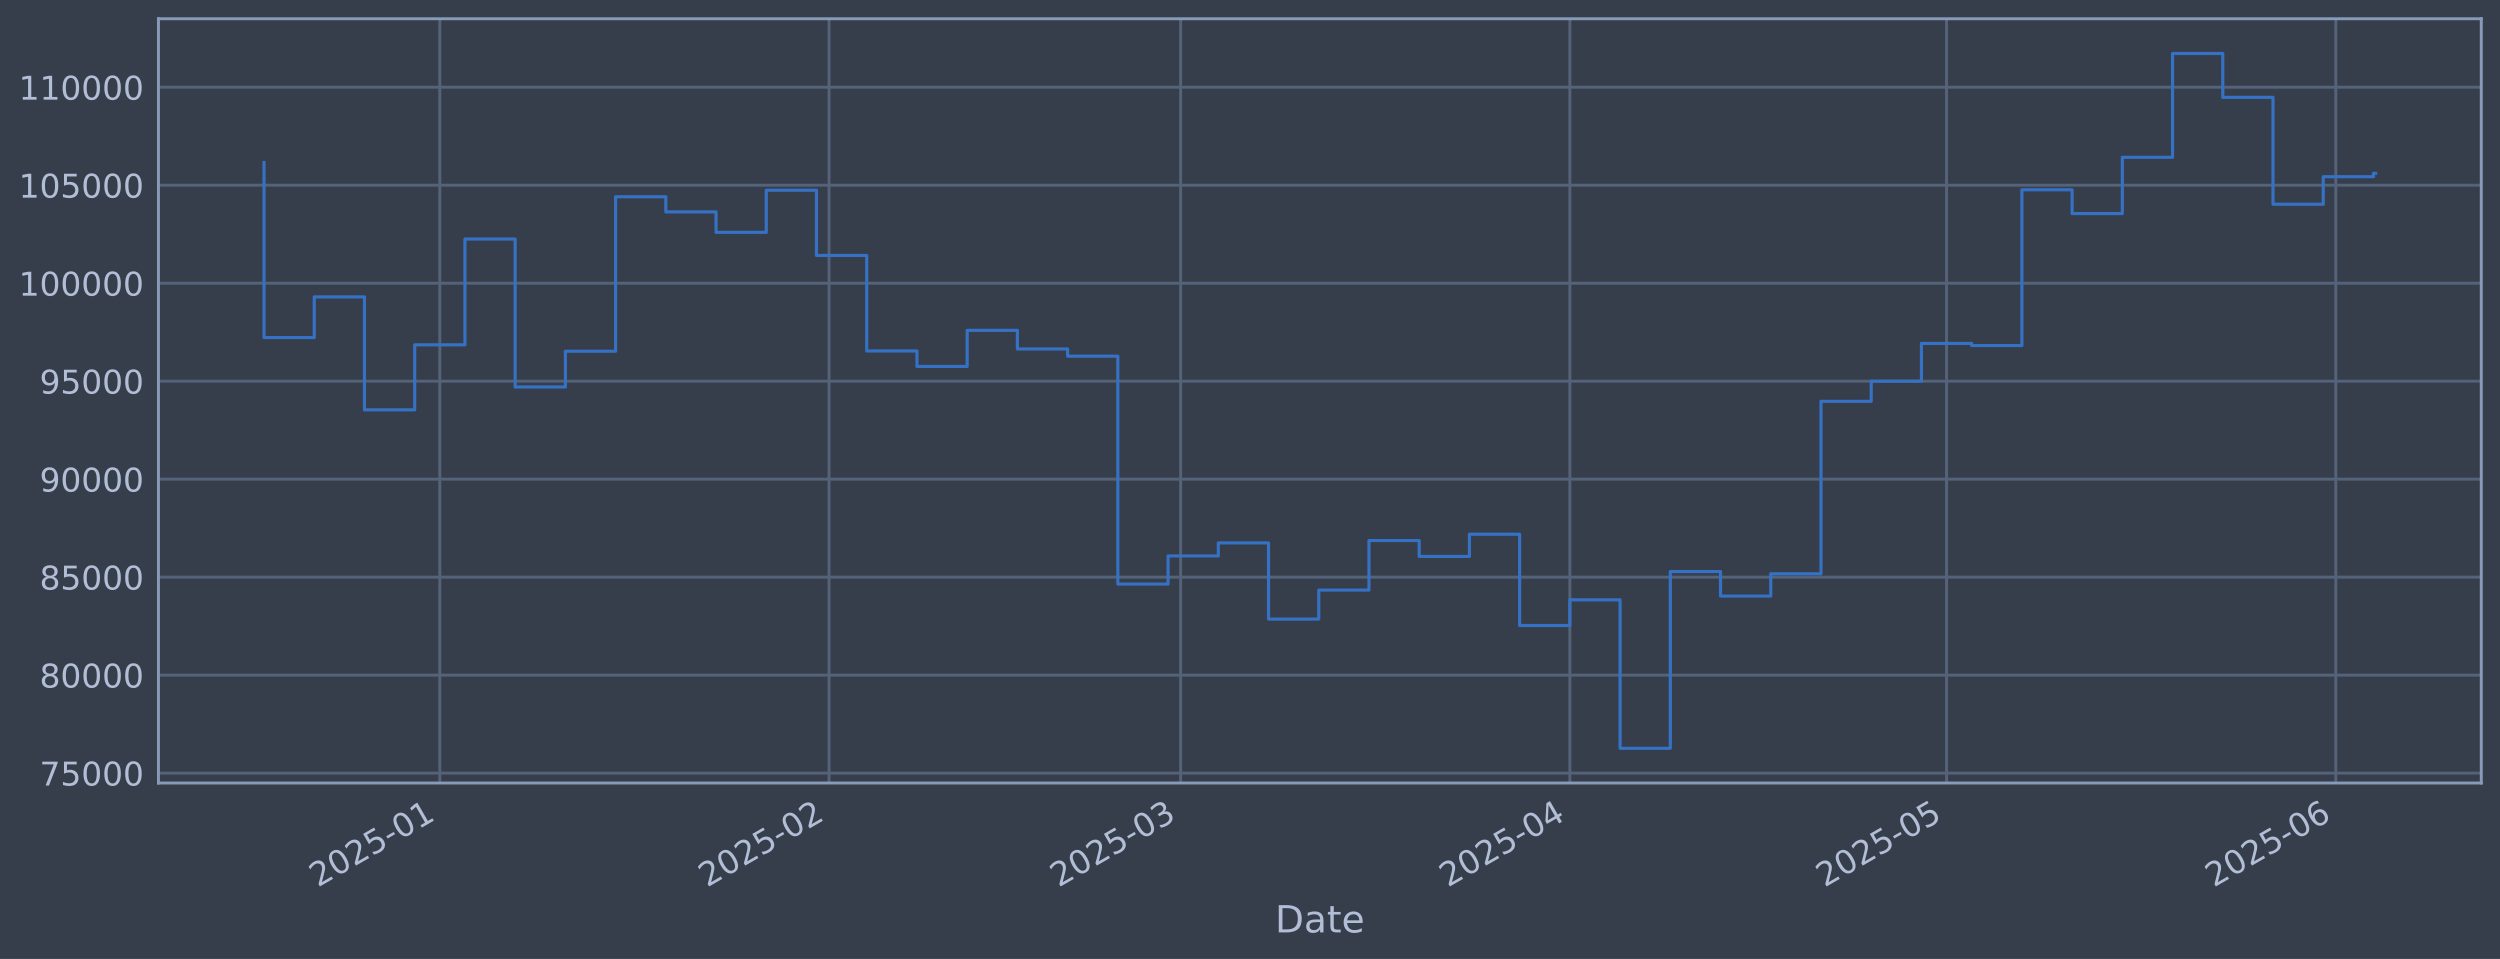
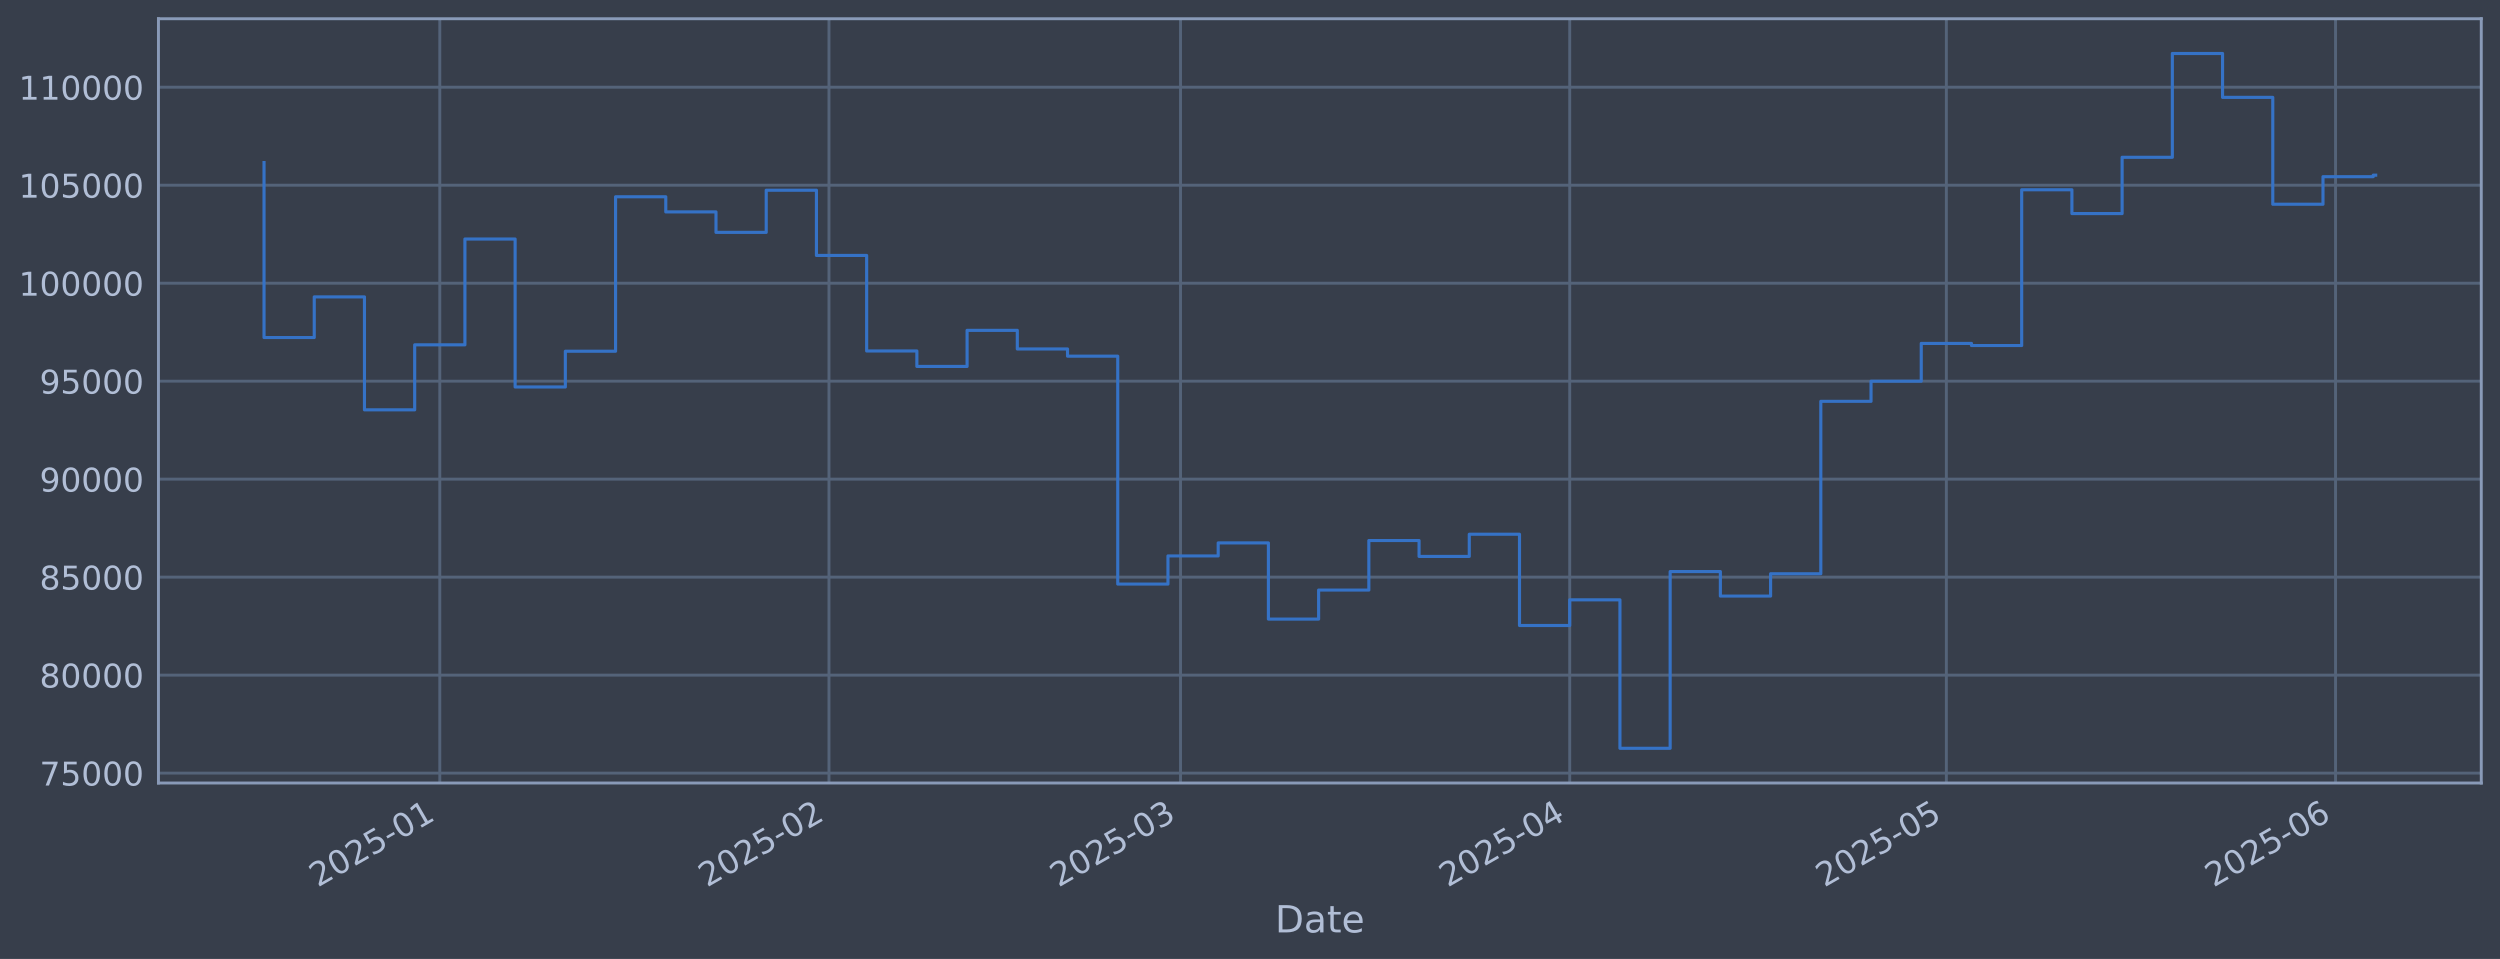
<svg xmlns="http://www.w3.org/2000/svg" xmlns:xlink="http://www.w3.org/1999/xlink" width="960.9pt" height="368.58pt" viewBox="0 0 960.9 368.58" version="1.1">
  <defs>
    <style type="text/css">*{stroke-linejoin: round; stroke-linecap: butt}</style>
  </defs>
  <g id="figure_1">
    <g id="patch_1">
      <path d="M 0 368.58  L 960.9 368.58  L 960.9 0  L 0 0  z " style="fill: #373e4b" />
    </g>
    <g id="axes_1">
      <g id="patch_2">
        <path d="M 60.901 300.96  L 953.701 300.96  L 953.701 7.2  L 60.901 7.2  z " style="fill: #373e4b" />
      </g>
      <g id="matplotlib.axis_1">
        <g id="xtick_1">
          <g id="line2d_1">
-             <path d="M 169.047 300.96  L 169.047 7.2  " clip-path="url(#p9edc38c6df)" style="fill: none; stroke: #546379; stroke-width: 1.12; stroke-linecap: square" />
+             <path d="M 169.04 300.96  L 169.04 7.2  " clip-path="url(#pf474b2f626)" style="fill: none; stroke: #546379; stroke-width: 1.12; stroke-linecap: square" />
          </g>
          <g id="line2d_2" />
          <g id="text_1">
-             <g style="fill: #b1bed6" transform="translate(122.144 341.1745) rotate(-30) scale(0.126 -0.126)">
+             <g style="fill: #b1bed6" transform="translate(122.1362 341.1745) rotate(-30) scale(0.126 -0.126)">
              <defs>
                <path id="DejaVuSans-32" d="M 1228 531  L 3431 531  L 3431 0  L 469 0  L 469 531  Q 828 903 1448 1529  Q 2069 2156 2228 2338  Q 2531 2678 2651 2914  Q 2772 3150 2772 3378  Q 2772 3750 2511 3984  Q 2250 4219 1831 4219  Q 1534 4219 1204 4116  Q 875 4013 500 3803  L 500 4441  Q 881 4594 1212 4672  Q 1544 4750 1819 4750  Q 2544 4750 2975 4387  Q 3406 4025 3406 3419  Q 3406 3131 3298 2873  Q 3191 2616 2906 2266  Q 2828 2175 2409 1742  Q 1991 1309 1228 531  z " transform="scale(0.015625)" />
                <path id="DejaVuSans-30" d="M 2034 4250  Q 1547 4250 1301 3770  Q 1056 3291 1056 2328  Q 1056 1369 1301 889  Q 1547 409 2034 409  Q 2525 409 2770 889  Q 3016 1369 3016 2328  Q 3016 3291 2770 3770  Q 2525 4250 2034 4250  z M 2034 4750  Q 2819 4750 3233 4129  Q 3647 3509 3647 2328  Q 3647 1150 3233 529  Q 2819 -91 2034 -91  Q 1250 -91 836 529  Q 422 1150 422 2328  Q 422 3509 836 4129  Q 1250 4750 2034 4750  z " transform="scale(0.015625)" />
                <path id="DejaVuSans-35" d="M 691 4666  L 3169 4666  L 3169 4134  L 1269 4134  L 1269 2991  Q 1406 3038 1543 3061  Q 1681 3084 1819 3084  Q 2600 3084 3056 2656  Q 3513 2228 3513 1497  Q 3513 744 3044 326  Q 2575 -91 1722 -91  Q 1428 -91 1123 -41  Q 819 9 494 109  L 494 744  Q 775 591 1075 516  Q 1375 441 1709 441  Q 2250 441 2565 725  Q 2881 1009 2881 1497  Q 2881 1984 2565 2268  Q 2250 2553 1709 2553  Q 1456 2553 1204 2497  Q 953 2441 691 2322  L 691 4666  z " transform="scale(0.015625)" />
                <path id="DejaVuSans-2d" d="M 313 2009  L 1997 2009  L 1997 1497  L 313 1497  L 313 2009  z " transform="scale(0.015625)" />
                <path id="DejaVuSans-31" d="M 794 531  L 1825 531  L 1825 4091  L 703 3866  L 703 4441  L 1819 4666  L 2450 4666  L 2450 531  L 3481 531  L 3481 0  L 794 0  L 794 531  z " transform="scale(0.015625)" />
              </defs>
              <use xlink:href="#DejaVuSans-32" />
              <use xlink:href="#DejaVuSans-30" transform="translate(63.62305 0)" />
              <use xlink:href="#DejaVuSans-32" transform="translate(127.2461 0)" />
              <use xlink:href="#DejaVuSans-35" transform="translate(190.8691 0)" />
              <use xlink:href="#DejaVuSans-2d" transform="translate(254.4922 0)" />
              <use xlink:href="#DejaVuSans-30" transform="translate(290.5762 0)" />
              <use xlink:href="#DejaVuSans-31" transform="translate(354.1992 0)" />
            </g>
          </g>
        </g>
        <g id="xtick_2">
          <g id="line2d_3">
-             <path d="M 318.656 300.96  L 318.656 7.2  " clip-path="url(#p9edc38c6df)" style="fill: none; stroke: #546379; stroke-width: 1.12; stroke-linecap: square" />
+             <path d="M 318.63 300.96  L 318.63 7.2  " clip-path="url(#pf474b2f626)" style="fill: none; stroke: #546379; stroke-width: 1.12; stroke-linecap: square" />
          </g>
          <g id="line2d_4" />
          <g id="text_2">
-             <g style="fill: #b1bed6" transform="translate(271.7523 341.1745) rotate(-30) scale(0.126 -0.126)">
+             <g style="fill: #b1bed6" transform="translate(271.7272 341.1745) rotate(-30) scale(0.126 -0.126)">
              <use xlink:href="#DejaVuSans-32" />
              <use xlink:href="#DejaVuSans-30" transform="translate(63.62305 0)" />
              <use xlink:href="#DejaVuSans-32" transform="translate(127.2461 0)" />
              <use xlink:href="#DejaVuSans-35" transform="translate(190.8691 0)" />
              <use xlink:href="#DejaVuSans-2d" transform="translate(254.4922 0)" />
              <use xlink:href="#DejaVuSans-30" transform="translate(290.5762 0)" />
              <use xlink:href="#DejaVuSans-32" transform="translate(354.1992 0)" />
            </g>
          </g>
        </g>
        <g id="xtick_3">
          <g id="line2d_5">
-             <path d="M 453.786 300.96  L 453.786 7.2  " clip-path="url(#p9edc38c6df)" style="fill: none; stroke: #546379; stroke-width: 1.12; stroke-linecap: square" />
+             <path d="M 453.745 300.96  L 453.745 7.2  " clip-path="url(#pf474b2f626)" style="fill: none; stroke: #546379; stroke-width: 1.12; stroke-linecap: square" />
          </g>
          <g id="line2d_6" />
          <g id="text_3">
-             <g style="fill: #b1bed6" transform="translate(406.8823 341.1745) rotate(-30) scale(0.126 -0.126)">
+             <g style="fill: #b1bed6" transform="translate(406.8416 341.1745) rotate(-30) scale(0.126 -0.126)">
              <defs>
                <path id="DejaVuSans-33" d="M 2597 2516  Q 3050 2419 3304 2112  Q 3559 1806 3559 1356  Q 3559 666 3084 287  Q 2609 -91 1734 -91  Q 1441 -91 1130 -33  Q 819 25 488 141  L 488 750  Q 750 597 1062 519  Q 1375 441 1716 441  Q 2309 441 2620 675  Q 2931 909 2931 1356  Q 2931 1769 2642 2001  Q 2353 2234 1838 2234  L 1294 2234  L 1294 2753  L 1863 2753  Q 2328 2753 2575 2939  Q 2822 3125 2822 3475  Q 2822 3834 2567 4026  Q 2313 4219 1838 4219  Q 1578 4219 1281 4162  Q 984 4106 628 3988  L 628 4550  Q 988 4650 1302 4700  Q 1616 4750 1894 4750  Q 2613 4750 3031 4423  Q 3450 4097 3450 3541  Q 3450 3153 3228 2886  Q 3006 2619 2597 2516  z " transform="scale(0.015625)" />
              </defs>
              <use xlink:href="#DejaVuSans-32" />
              <use xlink:href="#DejaVuSans-30" transform="translate(63.62305 0)" />
              <use xlink:href="#DejaVuSans-32" transform="translate(127.2461 0)" />
              <use xlink:href="#DejaVuSans-35" transform="translate(190.8691 0)" />
              <use xlink:href="#DejaVuSans-2d" transform="translate(254.4922 0)" />
              <use xlink:href="#DejaVuSans-30" transform="translate(290.5762 0)" />
              <use xlink:href="#DejaVuSans-33" transform="translate(354.1992 0)" />
            </g>
          </g>
        </g>
        <g id="xtick_4">
          <g id="line2d_7">
-             <path d="M 603.394 300.96  L 603.394 7.2  " clip-path="url(#p9edc38c6df)" style="fill: none; stroke: #546379; stroke-width: 1.12; stroke-linecap: square" />
+             <path d="M 603.336 300.96  L 603.336 7.2  " clip-path="url(#pf474b2f626)" style="fill: none; stroke: #546379; stroke-width: 1.12; stroke-linecap: square" />
          </g>
          <g id="line2d_8" />
          <g id="text_4">
-             <g style="fill: #b1bed6" transform="translate(556.4905 341.1745) rotate(-30) scale(0.126 -0.126)">
+             <g style="fill: #b1bed6" transform="translate(556.4325 341.1745) rotate(-30) scale(0.126 -0.126)">
              <defs>
                <path id="DejaVuSans-34" d="M 2419 4116  L 825 1625  L 2419 1625  L 2419 4116  z M 2253 4666  L 3047 4666  L 3047 1625  L 3713 1625  L 3713 1100  L 3047 1100  L 3047 0  L 2419 0  L 2419 1100  L 313 1100  L 313 1709  L 2253 4666  z " transform="scale(0.015625)" />
              </defs>
              <use xlink:href="#DejaVuSans-32" />
              <use xlink:href="#DejaVuSans-30" transform="translate(63.62305 0)" />
              <use xlink:href="#DejaVuSans-32" transform="translate(127.2461 0)" />
              <use xlink:href="#DejaVuSans-35" transform="translate(190.8691 0)" />
              <use xlink:href="#DejaVuSans-2d" transform="translate(254.4922 0)" />
              <use xlink:href="#DejaVuSans-30" transform="translate(290.5762 0)" />
              <use xlink:href="#DejaVuSans-34" transform="translate(354.1992 0)" />
            </g>
          </g>
        </g>
        <g id="xtick_5">
          <g id="line2d_9">
-             <path d="M 748.176 300.96  L 748.176 7.2  " clip-path="url(#p9edc38c6df)" style="fill: none; stroke: #546379; stroke-width: 1.12; stroke-linecap: square" />
+             <path d="M 748.101 300.96  L 748.101 7.2  " clip-path="url(#pf474b2f626)" style="fill: none; stroke: #546379; stroke-width: 1.12; stroke-linecap: square" />
          </g>
          <g id="line2d_10" />
          <g id="text_5">
-             <g style="fill: #b1bed6" transform="translate(701.2727 341.1745) rotate(-30) scale(0.126 -0.126)">
+             <g style="fill: #b1bed6" transform="translate(701.1979 341.1745) rotate(-30) scale(0.126 -0.126)">
              <use xlink:href="#DejaVuSans-32" />
              <use xlink:href="#DejaVuSans-30" transform="translate(63.62305 0)" />
              <use xlink:href="#DejaVuSans-32" transform="translate(127.2461 0)" />
              <use xlink:href="#DejaVuSans-35" transform="translate(190.8691 0)" />
              <use xlink:href="#DejaVuSans-2d" transform="translate(254.4922 0)" />
              <use xlink:href="#DejaVuSans-30" transform="translate(290.5762 0)" />
              <use xlink:href="#DejaVuSans-35" transform="translate(354.1992 0)" />
            </g>
          </g>
        </g>
        <g id="xtick_6">
          <g id="line2d_11">
-             <path d="M 897.784 300.96  L 897.784 7.2  " clip-path="url(#p9edc38c6df)" style="fill: none; stroke: #546379; stroke-width: 1.12; stroke-linecap: square" />
+             <path d="M 897.692 300.96  L 897.692 7.2  " clip-path="url(#pf474b2f626)" style="fill: none; stroke: #546379; stroke-width: 1.12; stroke-linecap: square" />
          </g>
          <g id="line2d_12" />
          <g id="text_6">
-             <g style="fill: #b1bed6" transform="translate(850.8809 341.1745) rotate(-30) scale(0.126 -0.126)">
+             <g style="fill: #b1bed6" transform="translate(850.7889 341.1745) rotate(-30) scale(0.126 -0.126)">
              <defs>
                <path id="DejaVuSans-36" d="M 2113 2584  Q 1688 2584 1439 2293  Q 1191 2003 1191 1497  Q 1191 994 1439 701  Q 1688 409 2113 409  Q 2538 409 2786 701  Q 3034 994 3034 1497  Q 3034 2003 2786 2293  Q 2538 2584 2113 2584  z M 3366 4563  L 3366 3988  Q 3128 4100 2886 4159  Q 2644 4219 2406 4219  Q 1781 4219 1451 3797  Q 1122 3375 1075 2522  Q 1259 2794 1537 2939  Q 1816 3084 2150 3084  Q 2853 3084 3261 2657  Q 3669 2231 3669 1497  Q 3669 778 3244 343  Q 2819 -91 2113 -91  Q 1303 -91 875 529  Q 447 1150 447 2328  Q 447 3434 972 4092  Q 1497 4750 2381 4750  Q 2619 4750 2861 4703  Q 3103 4656 3366 4563  z " transform="scale(0.015625)" />
              </defs>
              <use xlink:href="#DejaVuSans-32" />
              <use xlink:href="#DejaVuSans-30" transform="translate(63.62305 0)" />
              <use xlink:href="#DejaVuSans-32" transform="translate(127.2461 0)" />
              <use xlink:href="#DejaVuSans-35" transform="translate(190.8691 0)" />
              <use xlink:href="#DejaVuSans-2d" transform="translate(254.4922 0)" />
              <use xlink:href="#DejaVuSans-30" transform="translate(290.5762 0)" />
              <use xlink:href="#DejaVuSans-36" transform="translate(354.1992 0)" />
            </g>
          </g>
        </g>
        <g id="text_7">
          <g style="fill: #b1bed6" transform="translate(490.0914 358.3856) scale(0.144 -0.144)">
            <defs>
              <path id="DejaVuSans-44" d="M 1259 4147  L 1259 519  L 2022 519  Q 2988 519 3436 956  Q 3884 1394 3884 2338  Q 3884 3275 3436 3711  Q 2988 4147 2022 4147  L 1259 4147  z M 628 4666  L 1925 4666  Q 3281 4666 3915 4102  Q 4550 3538 4550 2338  Q 4550 1131 3912 565  Q 3275 0 1925 0  L 628 0  L 628 4666  z " transform="scale(0.015625)" />
              <path id="DejaVuSans-61" d="M 2194 1759  Q 1497 1759 1228 1600  Q 959 1441 959 1056  Q 959 750 1161 570  Q 1363 391 1709 391  Q 2188 391 2477 730  Q 2766 1069 2766 1631  L 2766 1759  L 2194 1759  z M 3341 1997  L 3341 0  L 2766 0  L 2766 531  Q 2569 213 2275 61  Q 1981 -91 1556 -91  Q 1019 -91 701 211  Q 384 513 384 1019  Q 384 1609 779 1909  Q 1175 2209 1959 2209  L 2766 2209  L 2766 2266  Q 2766 2663 2505 2880  Q 2244 3097 1772 3097  Q 1472 3097 1187 3025  Q 903 2953 641 2809  L 641 3341  Q 956 3463 1253 3523  Q 1550 3584 1831 3584  Q 2591 3584 2966 3190  Q 3341 2797 3341 1997  z " transform="scale(0.015625)" />
              <path id="DejaVuSans-74" d="M 1172 4494  L 1172 3500  L 2356 3500  L 2356 3053  L 1172 3053  L 1172 1153  Q 1172 725 1289 603  Q 1406 481 1766 481  L 2356 481  L 2356 0  L 1766 0  Q 1100 0 847 248  Q 594 497 594 1153  L 594 3053  L 172 3053  L 172 3500  L 594 3500  L 594 4494  L 1172 4494  z " transform="scale(0.015625)" />
              <path id="DejaVuSans-65" d="M 3597 1894  L 3597 1613  L 953 1613  Q 991 1019 1311 708  Q 1631 397 2203 397  Q 2534 397 2845 478  Q 3156 559 3463 722  L 3463 178  Q 3153 47 2828 -22  Q 2503 -91 2169 -91  Q 1331 -91 842 396  Q 353 884 353 1716  Q 353 2575 817 3079  Q 1281 3584 2069 3584  Q 2775 3584 3186 3129  Q 3597 2675 3597 1894  z M 3022 2063  Q 3016 2534 2758 2815  Q 2500 3097 2075 3097  Q 1594 3097 1305 2825  Q 1016 2553 972 2059  L 3022 2063  z " transform="scale(0.015625)" />
            </defs>
            <use xlink:href="#DejaVuSans-44" />
            <use xlink:href="#DejaVuSans-61" transform="translate(77.00195 0)" />
            <use xlink:href="#DejaVuSans-74" transform="translate(138.2812 0)" />
            <use xlink:href="#DejaVuSans-65" transform="translate(177.4902 0)" />
          </g>
        </g>
      </g>
      <g id="matplotlib.axis_2">
        <g id="ytick_1">
          <g id="line2d_13">
-             <path d="M 60.901 297.147  L 953.701 297.147  " clip-path="url(#p9edc38c6df)" style="fill: none; stroke: #546379; stroke-width: 1.12; stroke-linecap: square" />
+             <path d="M 60.901 297.147  L 953.701 297.147  " clip-path="url(#pf474b2f626)" style="fill: none; stroke: #546379; stroke-width: 1.12; stroke-linecap: square" />
          </g>
          <g id="line2d_14" />
          <g id="text_8">
            <g style="fill: #b1bed6" transform="translate(15.21675 301.9342) scale(0.126 -0.126)">
              <defs>
                <path id="DejaVuSans-37" d="M 525 4666  L 3525 4666  L 3525 4397  L 1831 0  L 1172 0  L 2766 4134  L 525 4134  L 525 4666  z " transform="scale(0.015625)" />
              </defs>
              <use xlink:href="#DejaVuSans-37" />
              <use xlink:href="#DejaVuSans-35" transform="translate(63.62305 0)" />
              <use xlink:href="#DejaVuSans-30" transform="translate(127.2461 0)" />
              <use xlink:href="#DejaVuSans-30" transform="translate(190.8691 0)" />
              <use xlink:href="#DejaVuSans-30" transform="translate(254.4922 0)" />
            </g>
          </g>
        </g>
        <g id="ytick_2">
          <g id="line2d_15">
-             <path d="M 60.901 259.487  L 953.701 259.487  " clip-path="url(#p9edc38c6df)" style="fill: none; stroke: #546379; stroke-width: 1.12; stroke-linecap: square" />
+             <path d="M 60.901 259.487  L 953.701 259.487  " clip-path="url(#pf474b2f626)" style="fill: none; stroke: #546379; stroke-width: 1.12; stroke-linecap: square" />
          </g>
          <g id="line2d_16" />
          <g id="text_9">
            <g style="fill: #b1bed6" transform="translate(15.21675 264.2738) scale(0.126 -0.126)">
              <defs>
                <path id="DejaVuSans-38" d="M 2034 2216  Q 1584 2216 1326 1975  Q 1069 1734 1069 1313  Q 1069 891 1326 650  Q 1584 409 2034 409  Q 2484 409 2743 651  Q 3003 894 3003 1313  Q 3003 1734 2745 1975  Q 2488 2216 2034 2216  z M 1403 2484  Q 997 2584 770 2862  Q 544 3141 544 3541  Q 544 4100 942 4425  Q 1341 4750 2034 4750  Q 2731 4750 3128 4425  Q 3525 4100 3525 3541  Q 3525 3141 3298 2862  Q 3072 2584 2669 2484  Q 3125 2378 3379 2068  Q 3634 1759 3634 1313  Q 3634 634 3220 271  Q 2806 -91 2034 -91  Q 1263 -91 848 271  Q 434 634 434 1313  Q 434 1759 690 2068  Q 947 2378 1403 2484  z M 1172 3481  Q 1172 3119 1398 2916  Q 1625 2713 2034 2713  Q 2441 2713 2670 2916  Q 2900 3119 2900 3481  Q 2900 3844 2670 4047  Q 2441 4250 2034 4250  Q 1625 4250 1398 4047  Q 1172 3844 1172 3481  z " transform="scale(0.015625)" />
              </defs>
              <use xlink:href="#DejaVuSans-38" />
              <use xlink:href="#DejaVuSans-30" transform="translate(63.62305 0)" />
              <use xlink:href="#DejaVuSans-30" transform="translate(127.2461 0)" />
              <use xlink:href="#DejaVuSans-30" transform="translate(190.8691 0)" />
              <use xlink:href="#DejaVuSans-30" transform="translate(254.4922 0)" />
            </g>
          </g>
        </g>
        <g id="ytick_3">
          <g id="line2d_17">
-             <path d="M 60.901 221.826  L 953.701 221.826  " clip-path="url(#p9edc38c6df)" style="fill: none; stroke: #546379; stroke-width: 1.12; stroke-linecap: square" />
+             <path d="M 60.901 221.826  L 953.701 221.826  " clip-path="url(#pf474b2f626)" style="fill: none; stroke: #546379; stroke-width: 1.12; stroke-linecap: square" />
          </g>
          <g id="line2d_18" />
          <g id="text_10">
            <g style="fill: #b1bed6" transform="translate(15.21675 226.6134) scale(0.126 -0.126)">
              <use xlink:href="#DejaVuSans-38" />
              <use xlink:href="#DejaVuSans-35" transform="translate(63.62305 0)" />
              <use xlink:href="#DejaVuSans-30" transform="translate(127.2461 0)" />
              <use xlink:href="#DejaVuSans-30" transform="translate(190.8691 0)" />
              <use xlink:href="#DejaVuSans-30" transform="translate(254.4922 0)" />
            </g>
          </g>
        </g>
        <g id="ytick_4">
          <g id="line2d_19">
-             <path d="M 60.901 184.166  L 953.701 184.166  " clip-path="url(#p9edc38c6df)" style="fill: none; stroke: #546379; stroke-width: 1.12; stroke-linecap: square" />
+             <path d="M 60.901 184.166  L 953.701 184.166  " clip-path="url(#pf474b2f626)" style="fill: none; stroke: #546379; stroke-width: 1.12; stroke-linecap: square" />
          </g>
          <g id="line2d_20" />
          <g id="text_11">
            <g style="fill: #b1bed6" transform="translate(15.21675 188.953) scale(0.126 -0.126)">
              <defs>
                <path id="DejaVuSans-39" d="M 703 97  L 703 672  Q 941 559 1184 500  Q 1428 441 1663 441  Q 2288 441 2617 861  Q 2947 1281 2994 2138  Q 2813 1869 2534 1725  Q 2256 1581 1919 1581  Q 1219 1581 811 2004  Q 403 2428 403 3163  Q 403 3881 828 4315  Q 1253 4750 1959 4750  Q 2769 4750 3195 4129  Q 3622 3509 3622 2328  Q 3622 1225 3098 567  Q 2575 -91 1691 -91  Q 1453 -91 1209 -44  Q 966 3 703 97  z M 1959 2075  Q 2384 2075 2632 2365  Q 2881 2656 2881 3163  Q 2881 3666 2632 3958  Q 2384 4250 1959 4250  Q 1534 4250 1286 3958  Q 1038 3666 1038 3163  Q 1038 2656 1286 2365  Q 1534 2075 1959 2075  z " transform="scale(0.015625)" />
              </defs>
              <use xlink:href="#DejaVuSans-39" />
              <use xlink:href="#DejaVuSans-30" transform="translate(63.62305 0)" />
              <use xlink:href="#DejaVuSans-30" transform="translate(127.2461 0)" />
              <use xlink:href="#DejaVuSans-30" transform="translate(190.8691 0)" />
              <use xlink:href="#DejaVuSans-30" transform="translate(254.4922 0)" />
            </g>
          </g>
        </g>
        <g id="ytick_5">
          <g id="line2d_21">
-             <path d="M 60.901 146.506  L 953.701 146.506  " clip-path="url(#p9edc38c6df)" style="fill: none; stroke: #546379; stroke-width: 1.12; stroke-linecap: square" />
+             <path d="M 60.901 146.506  L 953.701 146.506  " clip-path="url(#pf474b2f626)" style="fill: none; stroke: #546379; stroke-width: 1.12; stroke-linecap: square" />
          </g>
          <g id="line2d_22" />
          <g id="text_12">
            <g style="fill: #b1bed6" transform="translate(15.21675 151.2926) scale(0.126 -0.126)">
              <use xlink:href="#DejaVuSans-39" />
              <use xlink:href="#DejaVuSans-35" transform="translate(63.62305 0)" />
              <use xlink:href="#DejaVuSans-30" transform="translate(127.2461 0)" />
              <use xlink:href="#DejaVuSans-30" transform="translate(190.8691 0)" />
              <use xlink:href="#DejaVuSans-30" transform="translate(254.4922 0)" />
            </g>
          </g>
        </g>
        <g id="ytick_6">
          <g id="line2d_23">
-             <path d="M 60.901 108.845  L 953.701 108.845  " clip-path="url(#p9edc38c6df)" style="fill: none; stroke: #546379; stroke-width: 1.12; stroke-linecap: square" />
+             <path d="M 60.901 108.845  L 953.701 108.845  " clip-path="url(#pf474b2f626)" style="fill: none; stroke: #546379; stroke-width: 1.12; stroke-linecap: square" />
          </g>
          <g id="line2d_24" />
          <g id="text_13">
            <g style="fill: #b1bed6" transform="translate(7.2 113.6322) scale(0.126 -0.126)">
              <use xlink:href="#DejaVuSans-31" />
              <use xlink:href="#DejaVuSans-30" transform="translate(63.62305 0)" />
              <use xlink:href="#DejaVuSans-30" transform="translate(127.2461 0)" />
              <use xlink:href="#DejaVuSans-30" transform="translate(190.8691 0)" />
              <use xlink:href="#DejaVuSans-30" transform="translate(254.4922 0)" />
              <use xlink:href="#DejaVuSans-30" transform="translate(318.1152 0)" />
            </g>
          </g>
        </g>
        <g id="ytick_7">
          <g id="line2d_25">
-             <path d="M 60.901 71.185  L 953.701 71.185  " clip-path="url(#p9edc38c6df)" style="fill: none; stroke: #546379; stroke-width: 1.12; stroke-linecap: square" />
+             <path d="M 60.901 71.185  L 953.701 71.185  " clip-path="url(#pf474b2f626)" style="fill: none; stroke: #546379; stroke-width: 1.12; stroke-linecap: square" />
          </g>
          <g id="line2d_26" />
          <g id="text_14">
            <g style="fill: #b1bed6" transform="translate(7.2 75.97181) scale(0.126 -0.126)">
              <use xlink:href="#DejaVuSans-31" />
              <use xlink:href="#DejaVuSans-30" transform="translate(63.62305 0)" />
              <use xlink:href="#DejaVuSans-35" transform="translate(127.2461 0)" />
              <use xlink:href="#DejaVuSans-30" transform="translate(190.8691 0)" />
              <use xlink:href="#DejaVuSans-30" transform="translate(254.4922 0)" />
              <use xlink:href="#DejaVuSans-30" transform="translate(318.1152 0)" />
            </g>
          </g>
        </g>
        <g id="ytick_8">
          <g id="line2d_27">
-             <path d="M 60.901 33.524  L 953.701 33.524  " clip-path="url(#p9edc38c6df)" style="fill: none; stroke: #546379; stroke-width: 1.12; stroke-linecap: square" />
+             <path d="M 60.901 33.524  L 953.701 33.524  " clip-path="url(#pf474b2f626)" style="fill: none; stroke: #546379; stroke-width: 1.12; stroke-linecap: square" />
          </g>
          <g id="line2d_28" />
          <g id="text_15">
            <g style="fill: #b1bed6" transform="translate(7.2 38.31141) scale(0.126 -0.126)">
              <use xlink:href="#DejaVuSans-31" />
              <use xlink:href="#DejaVuSans-31" transform="translate(63.62305 0)" />
              <use xlink:href="#DejaVuSans-30" transform="translate(127.2461 0)" />
              <use xlink:href="#DejaVuSans-30" transform="translate(190.8691 0)" />
              <use xlink:href="#DejaVuSans-30" transform="translate(254.4922 0)" />
              <use xlink:href="#DejaVuSans-30" transform="translate(318.1152 0)" />
            </g>
          </g>
        </g>
      </g>
      <g id="line2d_29">
-         <path d="M 101.482 62.478  L 101.482 129.735  L 120.787 129.735  L 120.787 114.117  L 140.091 114.117  L 140.091 157.529  L 159.395 157.529  L 159.395 132.544  L 178.699 132.544  L 178.699 91.873  L 198.004 91.873  L 198.004 148.745  L 217.308 148.745  L 217.308 135.003  L 236.612 135.003  L 236.612 75.637  L 255.917 75.637  L 255.917 81.451  L 275.221 81.451  L 275.221 89.317  L 294.525 89.317  L 294.525 73.113  L 313.829 73.113  L 313.829 98.189  L 333.134 98.189  L 333.134 134.901  L 352.438 134.901  L 352.438 140.841  L 371.742 140.841  L 371.742 126.97  L 391.047 126.97  L 391.047 134.132  L 410.351 134.132  L 410.351 136.904  L 429.655 136.904  L 429.655 224.494  L 448.959 224.494  L 448.959 213.678  L 468.264 213.678  L 468.264 208.679  L 487.568 208.679  L 487.568 237.95  L 506.872 237.95  L 506.872 226.8  L 526.177 226.8  L 526.177 207.76  L 545.481 207.76  L 545.481 213.864  L 564.785 213.864  L 564.785 205.348  L 584.089 205.348  L 584.089 240.422  L 603.394 240.422  L 603.394 230.548  L 622.698 230.548  L 622.698 287.607  L 642.002 287.607  L 642.002 219.693  L 661.307 219.693  L 661.307 229.105  L 680.611 229.105  L 680.611 220.526  L 699.915 220.526  L 699.915 154.258  L 719.22 154.258  L 719.22 146.519  L 738.524 146.519  L 738.524 131.991  L 757.828 131.991  L 757.828 132.809  L 777.132 132.809  L 777.132 72.945  L 796.437 72.945  L 796.437 82.09  L 815.741 82.09  L 815.741 60.453  L 835.045 60.453  L 835.045 20.553  L 854.35 20.553  L 854.35 37.431  L 873.654 37.431  L 873.654 78.508  L 892.958 78.508  L 892.958 67.912  L 912.262 67.912  L 912.262 66.62  L 913.119 66.62  " clip-path="url(#p9edc38c6df)" style="fill: none; stroke: #3572c6; stroke-width: 1.2; stroke-linecap: square" />
+         <path d="M 101.482 62.478  L 101.482 129.735  L 120.784 129.735  L 120.784 114.117  L 140.086 114.117  L 140.086 157.529  L 159.388 157.529  L 159.388 132.544  L 178.691 132.544  L 178.691 91.873  L 197.993 91.873  L 197.993 148.745  L 217.295 148.745  L 217.295 135.003  L 236.597 135.003  L 236.597 75.637  L 255.899 75.637  L 255.899 81.451  L 275.201 81.451  L 275.201 89.317  L 294.503 89.317  L 294.503 73.113  L 313.805 73.113  L 313.805 98.189  L 333.107 98.189  L 333.107 134.901  L 352.409 134.901  L 352.409 140.841  L 371.711 140.841  L 371.711 126.97  L 391.013 126.97  L 391.013 134.132  L 410.315 134.132  L 410.315 136.904  L 429.617 136.904  L 429.617 224.494  L 448.919 224.494  L 448.919 213.678  L 468.221 213.678  L 468.221 208.679  L 487.523 208.679  L 487.523 237.95  L 506.826 237.95  L 506.826 226.8  L 526.128 226.8  L 526.128 207.76  L 545.43 207.76  L 545.43 213.864  L 564.732 213.864  L 564.732 205.348  L 584.034 205.348  L 584.034 240.422  L 603.336 240.422  L 603.336 230.548  L 622.638 230.548  L 622.638 287.607  L 641.94 287.607  L 641.94 219.693  L 661.242 219.693  L 661.242 229.105  L 680.544 229.105  L 680.544 220.526  L 699.846 220.526  L 699.846 154.258  L 719.148 154.258  L 719.148 146.519  L 738.45 146.519  L 738.45 131.991  L 757.752 131.991  L 757.752 132.809  L 777.054 132.809  L 777.054 72.945  L 796.356 72.945  L 796.356 82.09  L 815.658 82.09  L 815.658 60.453  L 834.96 60.453  L 834.96 20.553  L 854.263 20.553  L 854.263 37.431  L 873.565 37.431  L 873.565 78.508  L 892.867 78.508  L 892.867 67.912  L 912.169 67.912  L 912.169 67.332  L 913.119 67.332  " clip-path="url(#pf474b2f626)" style="fill: none; stroke: #3572c6; stroke-width: 1.2; stroke-linecap: square" />
      </g>
      <g id="patch_3">
        <path d="M 60.901 300.96  L 60.901 7.2  " style="fill: none; stroke: #899ab8; stroke-width: 1.12; stroke-linejoin: miter; stroke-linecap: square" />
      </g>
      <g id="patch_4">
        <path d="M 953.701 300.96  L 953.701 7.2  " style="fill: none; stroke: #899ab8; stroke-width: 1.12; stroke-linejoin: miter; stroke-linecap: square" />
      </g>
      <g id="patch_5">
        <path d="M 60.901 300.96  L 953.701 300.96  " style="fill: none; stroke: #899ab8; stroke-width: 1.12; stroke-linejoin: miter; stroke-linecap: square" />
      </g>
      <g id="patch_6">
        <path d="M 60.901 7.2  L 953.701 7.2  " style="fill: none; stroke: #899ab8; stroke-width: 1.12; stroke-linejoin: miter; stroke-linecap: square" />
      </g>
    </g>
  </g>
  <defs>
-     <clipPath id="p9edc38c6df">
+     <clipPath id="pf474b2f626">
      <rect x="60.901" y="7.2" width="892.8" height="293.76" />
    </clipPath>
  </defs>
</svg>
